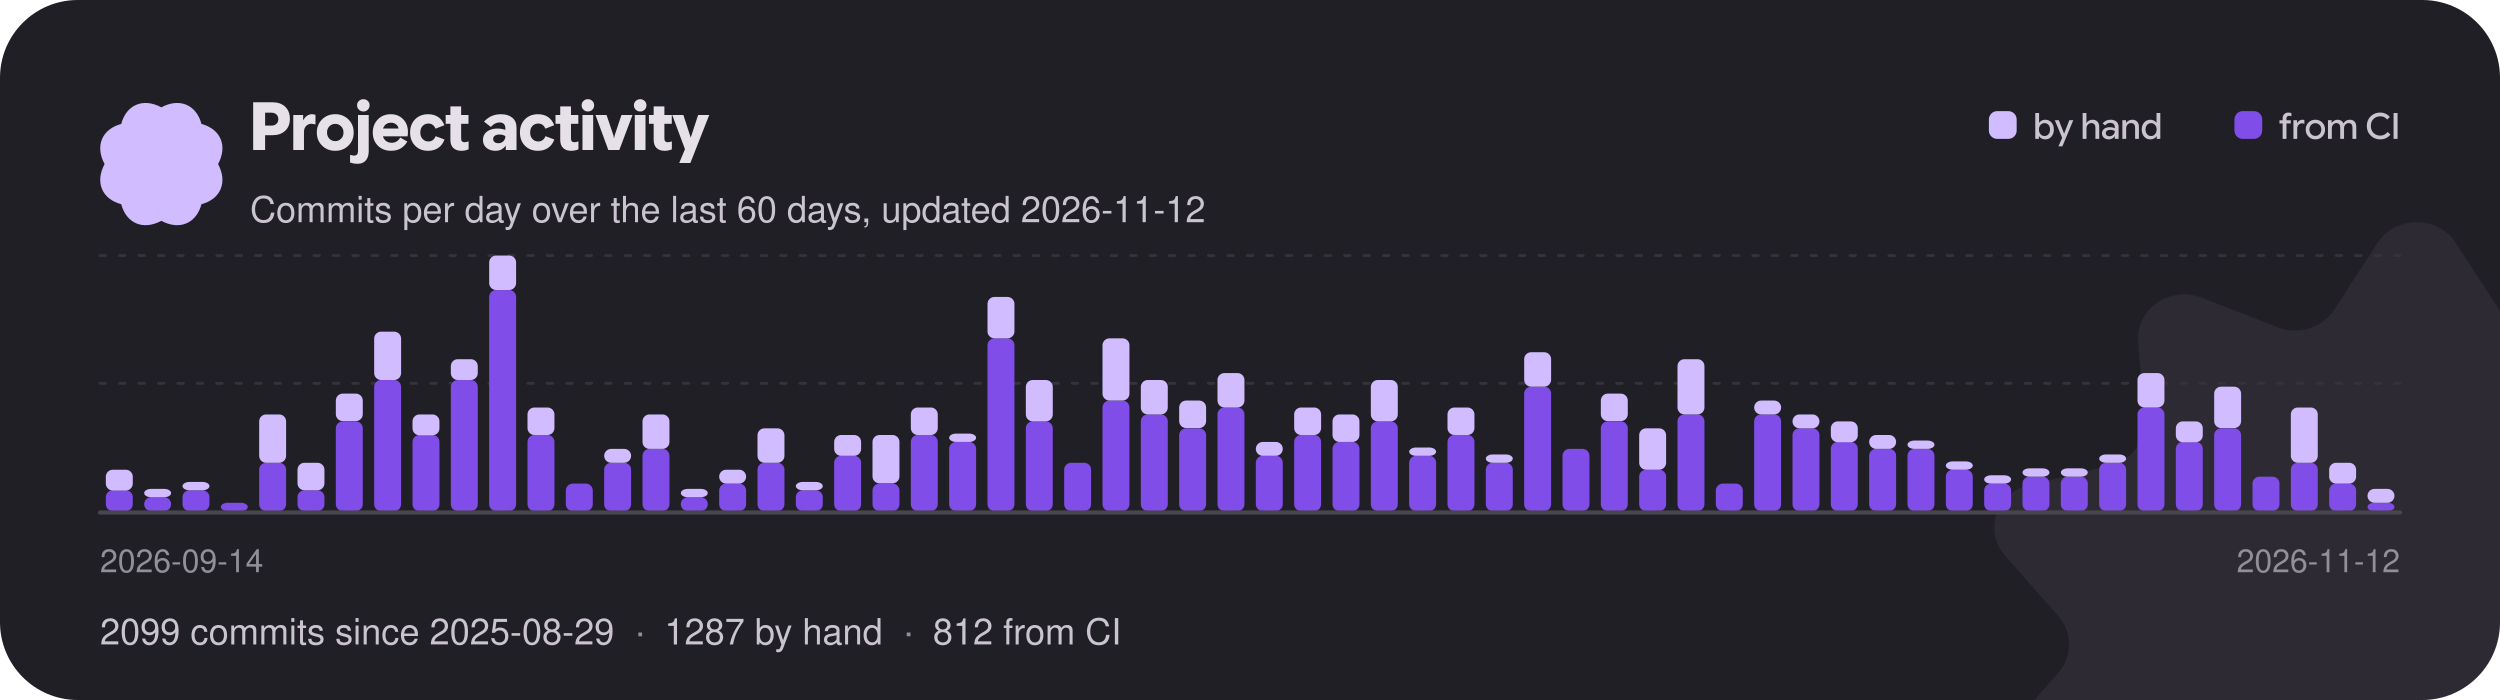
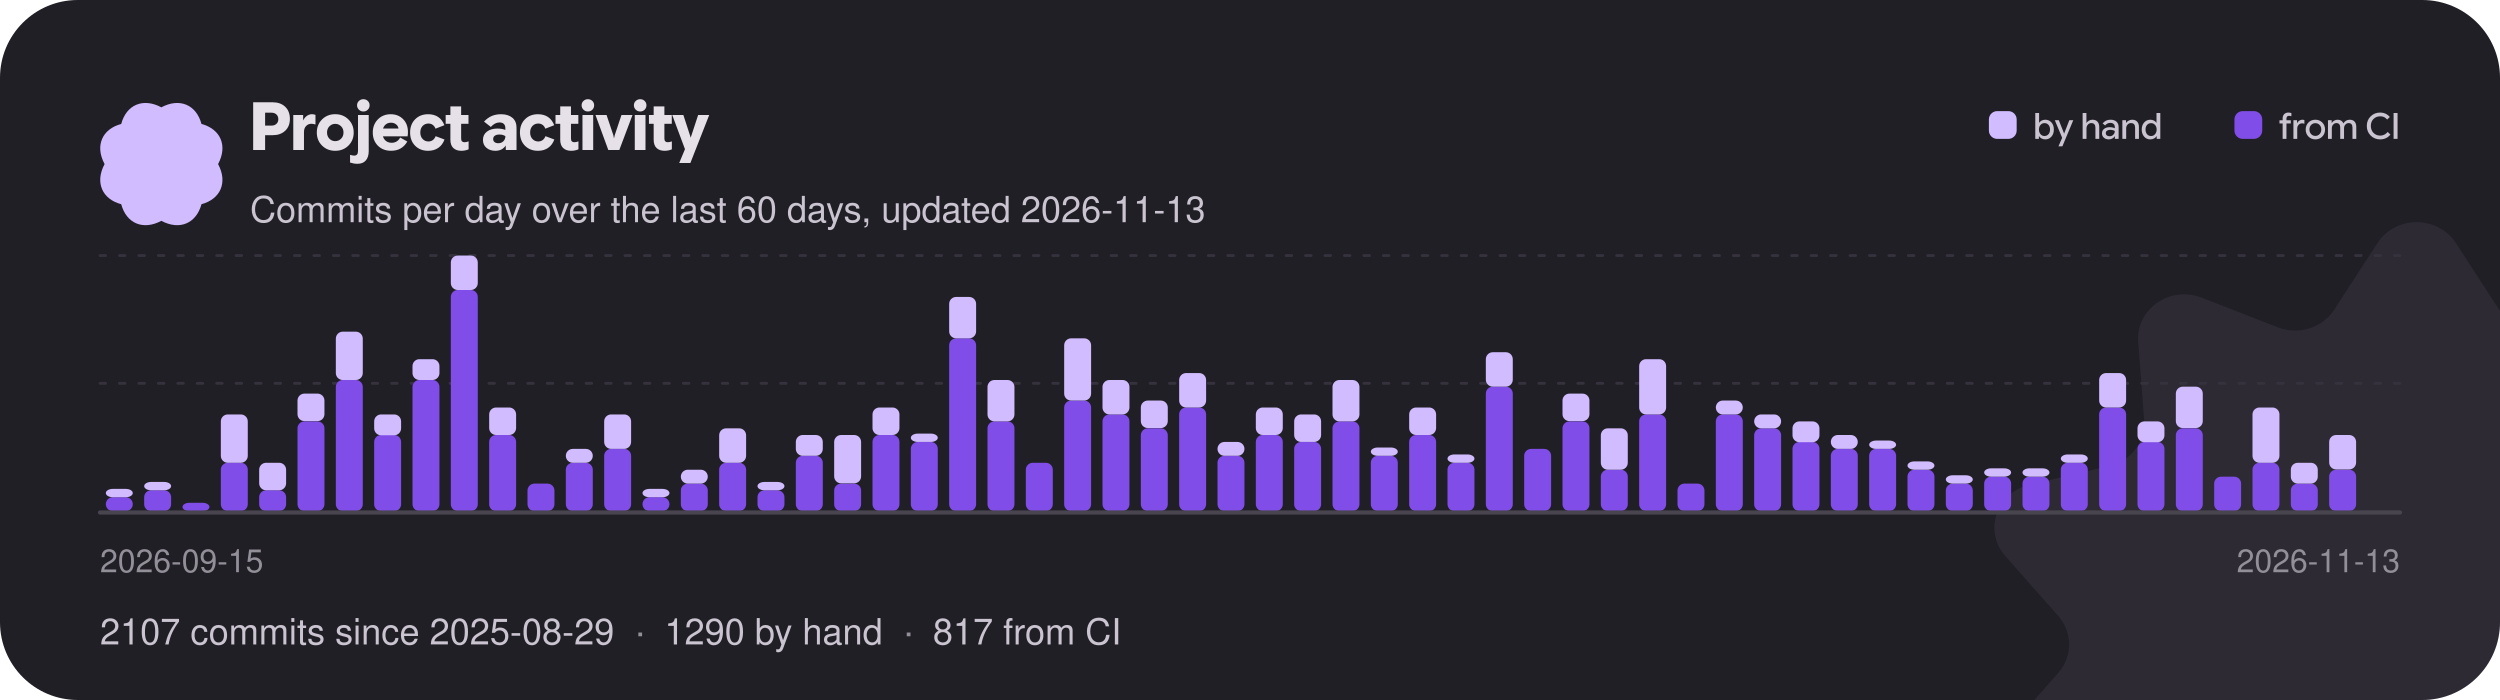
<svg xmlns="http://www.w3.org/2000/svg" width="900" height="252" viewBox="0 0 900 252" role="img" aria-label="Project activity: commits per day over the last 60 days">
  <style>text{font-family:"Google Sans Flex","Google Sans",-apple-system,"Segoe UI",Helvetica,Arial,sans-serif;font-weight:500}</style>
  <defs>
    <clipPath id="card">
      <rect width="900" height="252" rx="28" />
    </clipPath>
  </defs>
  <g clip-path="url(#card)">
    <rect width="900" height="252" fill="#211f26" />
    <g transform="translate(870 232) scale(0.95)">
      <g>
        <animateTransform attributeName="transform" type="rotate" from="0" to="360" dur="60s" repeatCount="indefinite" />
        <path transform="translate(-160 -160)" d="M145.149 7.904C151.979 -2.635 168.019 -2.635 174.849 7.904L191.239 33.165C195.729 40.093 204.799 42.91 212.689 39.83L241.469 28.603C253.479 23.92 266.449 32.932 265.509 45.3L263.239 74.95C262.609 83.08 268.209 90.45 276.489 92.4L306.679 99.49C319.269 102.45 324.229 117.03 315.859 126.51L295.799 149.21C290.299 155.44 290.299 164.56 295.799 170.79L315.859 193.49C324.229 202.97 319.269 217.55 306.679 220.51L276.489 227.6C268.209 229.55 262.609 236.92 263.239 245.05L265.509 274.7C266.449 287.07 253.479 296.08 241.469 291.4L212.689 280.17C204.799 277.09 195.729 279.91 191.239 286.84L174.849 312.1C168.019 322.63 151.979 322.63 145.149 312.1L128.759 286.84C124.269 279.91 115.199 277.09 107.309 280.17L78.529 291.4C66.519 296.08 53.549 287.07 54.489 274.7L56.759 245.05C57.389 236.92 51.789 229.55 43.509 227.6L13.319 220.51C0.729 217.55 -4.231 202.97 4.139 193.49L24.199 170.79C29.699 164.56 29.699 155.44 24.199 149.21L4.139 126.51C-4.231 117.03 0.729 102.45 13.319 99.49L43.509 92.4C51.789 90.45 57.389 83.08 56.759 74.95L54.489 45.3C53.549 32.932 66.519 23.92 78.529 28.603L107.309 39.83C115.199 42.91 124.269 40.093 128.759 33.165L145.149 7.904Z" fill="#d0bcff" fill-opacity="0.07" />
      </g>
    </g>
    <g transform="translate(58 59) scale(0.1375)">
      <g>
        <animateTransform attributeName="transform" type="rotate" from="360" to="0" dur="18s" repeatCount="indefinite" />
        <path transform="translate(-189.4 -189.5)" d="M338.584 189.998C364.427 238.164 344.902 281.771 295.066 295.061C281.771 344.902 238.164 364.422 189.998 338.584C141.831 364.427 98.225 344.902 84.934 295.066C35.098 281.771 15.573 238.164 41.416 189.998C15.573 141.831 35.098 98.225 84.934 84.934C98.225 35.098 141.831 15.573 189.998 41.416C238.164 15.573 281.771 35.098 295.061 84.934C344.902 98.225 364.422 141.831 338.584 189.998Z" fill="#d0bcff" />
      </g>
    </g>
    <path aria-hidden="true" transform="translate(90 54)" fill="#e6e0e9" d="M1.14 0Q1.14 0 1.14 0Q1.14 0 1.14 0V-17.18Q1.14 -17.18 1.14 -17.18Q1.14 -17.18 1.14 -17.18H8.16Q10.97 -17.18 12.67 -15.57Q14.36 -13.96 14.36 -11.18Q14.36 -8.52 12.66 -6.92Q10.96 -5.33 8.16 -5.33H3.62V-8.78H7.75Q8.83 -8.78 9.52 -9.42Q10.2 -10.06 10.2 -11.1Q10.2 -12.14 9.52 -12.79Q8.84 -13.43 7.76 -13.43H5.44V0Q5.44 0 5.44 0Q5.44 0 5.44 0ZM15.58 0Q15.58 0 15.58 0Q15.58 0 15.58 0V-12.6Q15.58 -12.6 15.58 -12.6Q15.58 -12.6 15.58 -12.6H19.13Q19.13 -12.6 19.13 -12.6Q19.13 -12.6 19.13 -12.6V-10.31L18.83 -10.66H19.15Q19.7 -11.78 20.56 -12.34Q21.41 -12.89 22.3 -12.89Q22.58 -12.89 22.87 -12.83Q23.16 -12.78 23.57 -12.66Q23.57 -12.66 23.57 -12.66Q23.57 -12.66 23.57 -12.66V-9.18Q23.57 -9.18 23.57 -9.18Q23.57 -9.18 23.57 -9.18Q23.11 -9.32 22.75 -9.38Q22.39 -9.44 22.08 -9.44Q20.99 -9.44 20.21 -8.65Q19.43 -7.86 19.43 -6.46V0Q19.43 0 19.43 0Q19.43 0 19.43 0ZM30.68 0.29Q27.83 0.29 25.94 -1.59Q24.05 -3.47 24.05 -6.3Q24.05 -9.13 25.94 -11.01Q27.83 -12.89 30.68 -12.89Q33.54 -12.89 35.44 -11Q37.33 -9.12 37.33 -6.3Q37.33 -3.47 35.44 -1.59Q33.54 0.29 30.68 0.29ZM30.68 -3.19Q31.91 -3.19 32.78 -4.06Q33.66 -4.92 33.66 -6.3Q33.66 -7.68 32.78 -8.54Q31.91 -9.41 30.68 -9.41Q29.46 -9.41 28.6 -8.54Q27.73 -7.68 27.73 -6.3Q27.73 -4.92 28.59 -4.06Q29.45 -3.19 30.68 -3.19ZM38.71 4.97Q37.96 4.97 37.37 4.86Q36.78 4.75 36.02 4.52Q36.02 4.52 36.02 4.52Q36.02 4.52 36.02 4.52V1.74Q36.02 1.74 36.02 1.74Q36.02 1.74 36.02 1.74Q36.55 1.88 36.9 1.95Q37.25 2.02 37.54 2.02Q38.17 2.02 38.53 1.61Q38.88 1.21 38.88 0.4V-12.6Q38.88 -12.6 38.88 -12.6Q38.88 -12.6 38.88 -12.6H42.74Q42.74 -12.6 42.74 -12.6Q42.74 -12.6 42.74 -12.6V0.41Q42.74 2.52 41.71 3.74Q40.67 4.97 38.71 4.97ZM40.8 -13.86Q39.86 -13.86 39.2 -14.52Q38.54 -15.18 38.54 -16.09Q38.54 -17.04 39.21 -17.66Q39.88 -18.29 40.8 -18.29Q41.77 -18.29 42.41 -17.66Q43.06 -17.04 43.06 -16.09Q43.06 -15.17 42.41 -14.51Q41.77 -13.86 40.8 -13.86ZM50.78 0.28Q47.84 0.28 46.02 -1.57Q44.2 -3.41 44.2 -6.3Q44.2 -9.13 46.01 -11Q47.83 -12.88 50.68 -12.88Q53.35 -12.88 55.1 -11.12Q56.86 -9.36 56.86 -6.46Q56.86 -6.08 56.83 -5.7Q56.8 -5.32 56.74 -4.91Q56.74 -4.91 56.74 -4.91Q56.74 -4.91 56.74 -4.91H46.08V-7.73H53.46Q53.33 -8.65 52.57 -9.24Q51.82 -9.83 50.72 -9.83Q49.37 -9.83 48.52 -8.87Q47.68 -7.91 47.68 -6.25Q47.68 -4.56 48.59 -3.58Q49.51 -2.6 50.99 -2.6Q52.01 -2.6 52.78 -3.07Q53.54 -3.53 54.07 -4.49Q54.07 -4.49 54.07 -4.49Q54.07 -4.49 54.07 -4.49L56.63 -3.05Q56.63 -3.05 56.63 -3.05Q56.63 -3.05 56.63 -3.05Q55.73 -1.46 54.28 -0.59Q52.84 0.28 50.78 0.28ZM64.13 0.29Q61.25 0.29 59.44 -1.54Q57.64 -3.37 57.64 -6.31Q57.64 -9.24 59.45 -11.06Q61.26 -12.88 64.14 -12.88Q66.25 -12.88 67.73 -11.89Q69.2 -10.91 69.98 -8.93Q69.98 -8.93 69.98 -8.93Q69.98 -8.93 69.98 -8.93L66.79 -7.68Q66.79 -7.68 66.79 -7.68Q66.79 -7.68 66.79 -7.68Q66.42 -8.59 65.77 -9.06Q65.12 -9.53 64.24 -9.53Q62.98 -9.53 62.14 -8.65Q61.31 -7.76 61.31 -6.31Q61.31 -4.85 62.15 -3.96Q62.99 -3.07 64.24 -3.07Q65.14 -3.07 65.81 -3.57Q66.48 -4.07 66.83 -4.98Q66.83 -4.98 66.83 -4.98Q66.83 -4.98 66.83 -4.98L70.02 -3.78Q70.02 -3.78 70.02 -3.78Q70.02 -3.78 70.02 -3.78Q69.3 -1.8 67.78 -0.76Q66.25 0.29 64.13 0.29ZM76.08 0.29Q74.27 0.29 73.21 -0.7Q72.14 -1.69 72.14 -3.71V-15.7Q72.14 -15.7 72.14 -15.7Q72.14 -15.7 72.14 -15.7H76.01Q76.01 -15.7 76.01 -15.7Q76.01 -15.7 76.01 -15.7V-4.18Q76.01 -3.42 76.32 -3.11Q76.63 -2.8 77.2 -2.8Q77.54 -2.8 77.9 -2.87Q78.25 -2.95 78.7 -3.11Q78.7 -3.11 78.7 -3.11Q78.7 -3.11 78.7 -3.11V-0.24Q78.7 -0.24 78.7 -0.24Q78.7 -0.24 78.7 -0.24Q78.04 0.04 77.4 0.16Q76.76 0.29 76.08 0.29ZM70.44 -9.43Q70.44 -9.43 70.44 -9.43Q70.44 -9.43 70.44 -9.43V-12.6Q70.44 -12.6 70.44 -12.6Q70.44 -12.6 70.44 -12.6H78.66Q78.66 -12.6 78.66 -12.6Q78.66 -12.6 78.66 -12.6V-9.43Q78.66 -9.43 78.66 -9.43Q78.66 -9.43 78.66 -9.43ZM88.34 0.29Q86.39 0.29 85.12 -0.78Q83.86 -1.85 83.86 -3.62Q83.86 -5.53 85.3 -6.62Q86.74 -7.72 89.05 -7.72Q89.87 -7.72 90.56 -7.6Q91.26 -7.48 91.93 -7.24V-7.86Q91.93 -8.84 91.39 -9.38Q90.84 -9.92 89.87 -9.92Q88.99 -9.92 88.21 -9.52Q87.43 -9.11 86.7 -8.3Q86.7 -8.3 86.7 -8.3Q86.7 -8.3 86.7 -8.3L84.25 -10.22Q84.25 -10.22 84.25 -10.22Q84.25 -10.22 84.25 -10.22Q85.58 -11.64 87.06 -12.26Q88.54 -12.88 90.37 -12.88Q92.93 -12.88 94.44 -11.62Q95.95 -10.37 95.95 -8.02V0Q95.95 0 95.95 0Q95.95 0 95.95 0H92.08Q92.08 0 92.08 0Q92.08 0 92.08 0V-2.41L92.68 -1.62H92.08Q91.46 -0.7 90.53 -0.2Q89.59 0.29 88.34 0.29ZM89.39 -2.44Q90.52 -2.44 91.22 -3.16Q91.93 -3.88 91.93 -4.91V-4.99Q91.48 -5.29 90.94 -5.43Q90.4 -5.57 89.78 -5.57Q88.75 -5.57 88.15 -5.15Q87.54 -4.73 87.54 -3.97Q87.54 -3.25 88.04 -2.84Q88.54 -2.44 89.39 -2.44ZM103.67 0.29Q100.79 0.29 98.98 -1.54Q97.18 -3.37 97.18 -6.31Q97.18 -9.24 98.99 -11.06Q100.8 -12.88 103.68 -12.88Q105.79 -12.88 107.27 -11.89Q108.74 -10.91 109.52 -8.93Q109.52 -8.93 109.52 -8.93Q109.52 -8.93 109.52 -8.93L106.33 -7.68Q106.33 -7.68 106.33 -7.68Q106.33 -7.68 106.33 -7.68Q105.96 -8.59 105.31 -9.06Q104.66 -9.53 103.78 -9.53Q102.52 -9.53 101.68 -8.65Q100.85 -7.76 100.85 -6.31Q100.85 -4.85 101.69 -3.96Q102.53 -3.07 103.78 -3.07Q104.68 -3.07 105.35 -3.57Q106.02 -4.07 106.37 -4.98Q106.37 -4.98 106.37 -4.98Q106.37 -4.98 106.37 -4.98L109.56 -3.78Q109.56 -3.78 109.56 -3.78Q109.56 -3.78 109.56 -3.78Q108.84 -1.8 107.32 -0.76Q105.79 0.29 103.67 0.29ZM115.62 0.29Q113.81 0.29 112.75 -0.7Q111.68 -1.69 111.68 -3.71V-15.7Q111.68 -15.7 111.68 -15.7Q111.68 -15.7 111.68 -15.7H115.55Q115.55 -15.7 115.55 -15.7Q115.55 -15.7 115.55 -15.7V-4.18Q115.55 -3.42 115.86 -3.11Q116.17 -2.8 116.74 -2.8Q117.08 -2.8 117.44 -2.87Q117.79 -2.95 118.24 -3.11Q118.24 -3.11 118.24 -3.11Q118.24 -3.11 118.24 -3.11V-0.24Q118.24 -0.24 118.24 -0.24Q118.24 -0.24 118.24 -0.24Q117.58 0.04 116.94 0.16Q116.3 0.29 115.62 0.29ZM109.98 -9.43Q109.98 -9.43 109.98 -9.43Q109.98 -9.43 109.98 -9.43V-12.6Q109.98 -12.6 109.98 -12.6Q109.98 -12.6 109.98 -12.6H118.2Q118.2 -12.6 118.2 -12.6Q118.2 -12.6 118.2 -12.6V-9.43Q118.2 -9.43 118.2 -9.43Q118.2 -9.43 118.2 -9.43ZM119.69 0Q119.69 0 119.69 0Q119.69 0 119.69 0V-12.6Q119.69 -12.6 119.69 -12.6Q119.69 -12.6 119.69 -12.6H123.55Q123.55 -12.6 123.55 -12.6Q123.55 -12.6 123.55 -12.6V0Q123.55 0 123.55 0Q123.55 0 123.55 0ZM121.63 -13.86Q120.7 -13.86 120.04 -14.52Q119.38 -15.18 119.38 -16.09Q119.38 -17.04 120.04 -17.66Q120.71 -18.29 121.63 -18.29Q122.6 -18.29 123.25 -17.66Q123.89 -17.04 123.89 -16.09Q123.89 -15.17 123.25 -14.51Q122.6 -13.86 121.63 -13.86ZM128.99 0Q128.99 0 128.99 0Q128.99 0 128.99 0L124.37 -12.6Q124.37 -12.6 124.37 -12.6Q124.37 -12.6 124.37 -12.6H128.36Q128.36 -12.6 128.36 -12.6Q128.36 -12.6 128.36 -12.6L130.79 -5.39L131.03 -4.21H131.05L131.32 -5.39L133.73 -12.6Q133.73 -12.6 133.73 -12.6Q133.73 -12.6 133.73 -12.6H137.7Q137.7 -12.6 137.7 -12.6Q137.7 -12.6 137.7 -12.6L132.95 0Q132.95 0 132.95 0Q132.95 0 132.95 0ZM138.52 0Q138.52 0 138.52 0Q138.52 0 138.52 0V-12.6Q138.52 -12.6 138.52 -12.6Q138.52 -12.6 138.52 -12.6H142.38Q142.38 -12.6 142.38 -12.6Q142.38 -12.6 142.38 -12.6V0Q142.38 0 142.38 0Q142.38 0 142.38 0ZM140.46 -13.86Q139.52 -13.86 138.86 -14.52Q138.2 -15.18 138.2 -16.09Q138.2 -17.04 138.87 -17.66Q139.54 -18.29 140.46 -18.29Q141.43 -18.29 142.07 -17.66Q142.72 -17.04 142.72 -16.09Q142.72 -15.17 142.07 -14.51Q141.43 -13.86 140.46 -13.86ZM149.26 0.29Q147.44 0.29 146.38 -0.7Q145.32 -1.69 145.32 -3.71V-15.7Q145.32 -15.7 145.32 -15.7Q145.32 -15.7 145.32 -15.7H149.18Q149.18 -15.7 149.18 -15.7Q149.18 -15.7 149.18 -15.7V-4.18Q149.18 -3.42 149.5 -3.11Q149.81 -2.8 150.37 -2.8Q150.72 -2.8 151.07 -2.87Q151.43 -2.95 151.87 -3.11Q151.87 -3.11 151.87 -3.11Q151.87 -3.11 151.87 -3.11V-0.24Q151.87 -0.24 151.87 -0.24Q151.87 -0.24 151.87 -0.24Q151.21 0.04 150.58 0.16Q149.94 0.29 149.26 0.29ZM143.62 -9.43Q143.62 -9.43 143.62 -9.43Q143.62 -9.43 143.62 -9.43V-12.6Q143.62 -12.6 143.62 -12.6Q143.62 -12.6 143.62 -12.6H151.84Q151.84 -12.6 151.84 -12.6Q151.84 -12.6 151.84 -12.6V-9.43Q151.84 -9.43 151.84 -9.43Q151.84 -9.43 151.84 -9.43ZM154.51 4.69Q154.51 4.69 154.49 4.73Q154.48 4.78 154.51 4.69L156.92 -1.09L156.86 0.42L152 -12.6Q152 -12.6 152 -12.6Q152 -12.6 152 -12.6H156.01Q156.01 -12.6 156.01 -12.6Q156.01 -12.6 156.01 -12.6L158.5 -4.96L158.64 -4.43H158.65L158.81 -4.94L161.33 -12.6Q161.33 -12.6 161.33 -12.6Q161.33 -12.6 161.33 -12.6H165.32Q165.32 -12.6 165.32 -12.6Q165.32 -12.6 165.32 -12.6L158.53 4.69Q158.52 4.73 158.53 4.71Q158.53 4.69 158.53 4.69Z" />
-     <text x="90" y="80" font-size="13" fill="#cac4d0">Commits per day over the last 60 days, updated 2026-11-12</text>
+     <text x="90" y="80" font-size="13" fill="#cac4d0">Commits per day over the last 60 days, updated 2026-11-13</text>
    <rect x="716.0" y="40" width="10" height="10" rx="3" fill="#d0bcff" />
    <path aria-hidden="true" transform="translate(732.0 50)" fill="#cac4d0" d="M4.29 0.18Q3.53 0.18 2.92 -0.16Q2.31 -0.5 2 -1.06H1.67L2 -1.37V0Q2 0 2 0Q2 0 2 0H0.7Q0.7 0 0.7 0Q0.7 0 0.7 0V-9.31Q0.7 -9.31 0.7 -9.31Q0.7 -9.31 0.7 -9.31H2.07Q2.07 -9.31 2.07 -9.31Q2.07 -9.31 2.07 -9.31V-5.65L2.05 -5.73Q2.36 -6.26 2.96 -6.58Q3.57 -6.9 4.3 -6.9Q5.63 -6.9 6.51 -5.94Q7.39 -4.97 7.39 -3.37Q7.39 -1.79 6.51 -0.81Q5.64 0.18 4.29 0.18ZM4.02 -1.04Q4.88 -1.04 5.44 -1.67Q6.01 -2.29 6.01 -3.37Q6.01 -4.44 5.45 -5.06Q4.88 -5.68 4.02 -5.68Q3.17 -5.68 2.6 -5.04Q2.02 -4.41 2.02 -3.37Q2.02 -2.37 2.59 -1.7Q3.15 -1.04 4.02 -1.04ZM9.04 2.67Q9.04 2.67 9.03 2.67Q9.03 2.68 9.04 2.67L10.53 -0.71L10.56 0.04L7.73 -6.73Q7.73 -6.73 7.73 -6.73Q7.73 -6.73 7.73 -6.73H9.17Q9.17 -6.73 9.17 -6.73Q9.17 -6.73 9.17 -6.73L10.94 -2.26L11.06 -1.87H11.09L11.22 -2.26L12.96 -6.73Q12.95 -6.73 12.96 -6.73Q12.96 -6.73 12.96 -6.73H14.38Q14.38 -6.73 14.38 -6.73Q14.38 -6.73 14.38 -6.73L10.46 2.67Q10.46 2.67 10.46 2.67Q10.46 2.67 10.46 2.67ZM17.75 0Q17.75 0 17.75 0Q17.75 0 17.75 0V-9.31Q17.75 -9.31 17.75 -9.31Q17.75 -9.31 17.75 -9.31H19.11Q19.11 -9.31 19.11 -9.31Q19.11 -9.31 19.11 -9.31V-5.73H19.13Q19.43 -6.25 20.02 -6.57Q20.6 -6.9 21.29 -6.9Q22.44 -6.9 23.08 -6.21Q23.72 -5.51 23.72 -4.34V0Q23.72 0 23.72 0Q23.72 0 23.72 0H22.35Q22.35 0 22.35 0Q22.35 0 22.35 0V-4.06Q22.35 -4.82 21.97 -5.26Q21.6 -5.69 20.86 -5.69Q20.15 -5.69 19.64 -5.14Q19.13 -4.58 19.13 -3.78V0Q19.13 0 19.13 0Q19.13 0 19.13 0ZM27.16 0.18Q26.08 0.18 25.4 -0.42Q24.71 -1.02 24.71 -1.99Q24.71 -3.02 25.48 -3.61Q26.25 -4.21 27.49 -4.21Q28.03 -4.21 28.51 -4.11Q28.98 -4 29.33 -3.84V-4.28Q29.33 -4.97 28.88 -5.37Q28.44 -5.77 27.7 -5.77Q27.12 -5.77 26.69 -5.54Q26.25 -5.32 25.84 -4.84Q25.84 -4.84 25.84 -4.84Q25.84 -4.84 25.84 -4.84L24.94 -5.58Q24.94 -5.58 24.94 -5.58Q24.94 -5.58 24.94 -5.58Q25.58 -6.3 26.25 -6.6Q26.92 -6.9 27.83 -6.9Q29.14 -6.9 29.92 -6.21Q30.7 -5.51 30.7 -4.32V0Q30.7 0 30.7 0Q30.7 0 30.7 0H29.35Q29.35 0 29.35 0Q29.35 0 29.35 0V-1.46L29.69 -0.99H29.33Q29.02 -0.45 28.45 -0.14Q27.88 0.18 27.16 0.18ZM27.45 -0.95Q28.24 -0.95 28.78 -1.49Q29.33 -2.03 29.33 -2.81V-2.83Q29.04 -3.02 28.61 -3.14Q28.18 -3.26 27.72 -3.26Q26.96 -3.26 26.52 -2.95Q26.08 -2.65 26.08 -2.07Q26.08 -1.55 26.45 -1.25Q26.83 -0.95 27.45 -0.95ZM32.05 0V-6.73Q32.05 -6.73 32.05 -6.73Q32.05 -6.73 32.05 -6.73H33.37Q33.37 -6.73 33.37 -6.73Q33.37 -6.73 33.37 -6.73V-5.53L33.2 -5.73H33.39Q33.7 -6.25 34.3 -6.57Q34.91 -6.9 35.58 -6.9Q36.73 -6.9 37.37 -6.21Q38.01 -5.52 38.01 -4.34V0Q38.01 0 38.01 0Q38.01 0 38.01 0H36.64Q36.64 0 36.64 0Q36.64 0 36.64 0V-4.06Q36.64 -4.83 36.27 -5.26Q35.9 -5.69 35.13 -5.69Q34.42 -5.69 33.92 -5.15Q33.42 -4.61 33.42 -3.8V0Q33.42 0 33.42 0Q33.42 0 33.42 0H32.05Q32.05 0 32.05 0Q32.05 0 32.05 0ZM42.11 0.18Q40.77 0.18 39.9 -0.8Q39.02 -1.77 39.02 -3.36Q39.02 -4.95 39.91 -5.92Q40.79 -6.9 42.13 -6.9Q42.86 -6.9 43.47 -6.57Q44.07 -6.25 44.36 -5.72L44.34 -5.65V-9.31Q44.34 -9.31 44.34 -9.31Q44.34 -9.31 44.34 -9.31H45.71Q45.71 -9.31 45.71 -9.31Q45.71 -9.31 45.71 -9.31V0Q45.71 0 45.71 0Q45.71 0 45.71 0H44.41Q44.41 0 44.41 0Q44.41 0 44.41 0V-1.29L44.64 -1.05H44.41Q44.1 -0.49 43.49 -0.16Q42.88 0.18 42.11 0.18ZM42.39 -1.03Q43.26 -1.03 43.82 -1.7Q44.39 -2.36 44.39 -3.37Q44.39 -4.39 43.81 -5.03Q43.24 -5.67 42.39 -5.67Q41.53 -5.67 40.96 -5.05Q40.39 -4.43 40.39 -3.36Q40.39 -2.29 40.96 -1.66Q41.53 -1.03 42.39 -1.03Z" />
    <rect x="804.4" y="40" width="10" height="10" rx="3" fill="#814de8" />
    <path aria-hidden="true" transform="translate(820.4 50)" fill="#cac4d0" d="M0.21 -5.55Q0.21 -5.55 0.21 -5.55Q0.21 -5.55 0.21 -5.55V-6.71Q0.21 -6.71 0.21 -6.71Q0.21 -6.71 0.21 -6.71H4.29Q4.29 -6.71 4.29 -6.71Q4.29 -6.71 4.29 -6.71V-5.55Q4.29 -5.55 4.29 -5.55Q4.29 -5.55 4.29 -5.55ZM1.35 0Q1.35 0 1.35 0Q1.35 0 1.35 0V-7.38Q1.35 -8.33 1.91 -8.91Q2.47 -9.48 3.41 -9.48Q3.67 -9.48 3.92 -9.44Q4.17 -9.41 4.5 -9.3Q4.5 -9.3 4.5 -9.3Q4.5 -9.3 4.5 -9.3V-8.15Q4.5 -8.15 4.5 -8.15Q4.5 -8.15 4.5 -8.15Q4.21 -8.24 4.01 -8.27Q3.82 -8.3 3.63 -8.3Q3.22 -8.3 2.97 -8.05Q2.72 -7.81 2.72 -7.31V-6.38V-6.14V0Q2.72 0 2.72 0Q2.72 0 2.72 0ZM5.23 0Q5.23 0 5.23 0Q5.23 0 5.23 0V-6.73Q5.23 -6.73 5.23 -6.73Q5.23 -6.73 5.23 -6.73H6.53Q6.53 -6.73 6.53 -6.73Q6.53 -6.73 6.53 -6.73V-5.53L6.4 -5.67H6.56Q6.82 -6.24 7.35 -6.57Q7.87 -6.9 8.43 -6.9Q8.57 -6.9 8.74 -6.88Q8.9 -6.86 9.18 -6.79Q9.18 -6.79 9.18 -6.79Q9.18 -6.79 9.18 -6.79V-5.45Q9.18 -5.45 9.18 -5.45Q9.18 -5.45 9.18 -5.45Q8.85 -5.55 8.65 -5.58Q8.46 -5.6 8.33 -5.6Q7.62 -5.6 7.11 -5.07Q6.6 -4.53 6.6 -3.67V0Q6.6 0 6.6 0Q6.6 0 6.6 0ZM13.13 0.18Q11.63 0.18 10.64 -0.84Q9.65 -1.85 9.65 -3.37Q9.65 -4.89 10.64 -5.9Q11.63 -6.9 13.13 -6.9Q14.62 -6.9 15.62 -5.9Q16.62 -4.89 16.62 -3.37Q16.62 -1.85 15.63 -0.84Q14.63 0.18 13.13 0.18ZM13.13 -1.07Q14.02 -1.07 14.64 -1.71Q15.27 -2.35 15.27 -3.37Q15.27 -4.39 14.64 -5.03Q14.01 -5.66 13.13 -5.66Q12.24 -5.66 11.62 -5.03Q11 -4.39 11 -3.37Q11 -2.35 11.62 -1.71Q12.23 -1.07 13.13 -1.07ZM17.67 0Q17.67 0 17.67 0Q17.67 0 17.67 0V-6.73Q17.67 -6.73 17.67 -6.73Q17.67 -6.73 17.67 -6.73H19Q19 -6.73 19 -6.73Q19 -6.73 19 -6.73V-5.58L18.87 -5.73H19.03Q19.32 -6.25 19.9 -6.57Q20.47 -6.9 21.16 -6.9Q21.89 -6.9 22.45 -6.54Q23.01 -6.17 23.22 -5.58Q23.61 -6.23 24.2 -6.57Q24.8 -6.9 25.52 -6.9Q26.64 -6.9 27.25 -6.22Q27.86 -5.53 27.86 -4.35V0Q27.86 0 27.86 0Q27.86 0 27.86 0H26.49Q26.49 0 26.49 0Q26.49 0 26.49 0V-4.06Q26.49 -4.85 26.15 -5.27Q25.8 -5.69 25.12 -5.69Q24.43 -5.69 23.94 -5.15Q23.45 -4.61 23.45 -3.79V0Q23.45 0 23.45 0Q23.45 0 23.45 0H22.08Q22.08 0 22.08 0Q22.08 0 22.08 0V-4.04Q22.08 -4.84 21.73 -5.26Q21.38 -5.69 20.7 -5.69Q20.02 -5.69 19.54 -5.14Q19.05 -4.6 19.05 -3.78V0Q19.05 0 19.05 0Q19.05 0 19.05 0ZM36.47 0.18Q34.41 0.18 33.03 -1.21Q31.65 -2.59 31.65 -4.67Q31.65 -6.76 33.04 -8.12Q34.42 -9.48 36.46 -9.48Q37.13 -9.48 37.75 -9.31Q38.37 -9.14 38.87 -8.82Q39.38 -8.51 39.94 -7.9Q39.94 -7.9 39.94 -7.9Q39.94 -7.9 39.94 -7.9L38.98 -6.96Q38.98 -6.96 38.98 -6.96Q38.98 -6.96 38.98 -6.96Q38.49 -7.47 38.15 -7.69Q37.82 -7.9 37.4 -8.01Q36.99 -8.13 36.48 -8.13Q35.05 -8.13 34.07 -7.18Q33.1 -6.23 33.1 -4.68Q33.1 -3.14 34.06 -2.16Q35.03 -1.18 36.48 -1.18Q37 -1.18 37.46 -1.33Q37.93 -1.47 38.32 -1.73Q38.72 -2 39.16 -2.5Q39.16 -2.5 39.16 -2.5Q39.16 -2.5 39.16 -2.5L40.16 -1.54Q40.16 -1.54 40.16 -1.54Q40.16 -1.54 40.16 -1.54Q39.53 -0.83 38.99 -0.5Q38.45 -0.17 37.82 0Q37.19 0.18 36.47 0.18ZM41.29 0Q41.29 0 41.29 0Q41.29 0 41.29 0V-9.31Q41.29 -9.31 41.29 -9.31Q41.29 -9.31 41.29 -9.31H42.72Q42.72 -9.31 42.72 -9.31Q42.72 -9.31 42.72 -9.31V0Q42.72 0 42.72 0Q42.72 0 42.72 0Z" />
    <line x1="36" y1="138.0" x2="864" y2="138.0" stroke="#36323d" stroke-dasharray="2 5" stroke-linecap="round" />
    <line x1="36" y1="92.0" x2="864" y2="92.0" stroke="#36323d" stroke-dasharray="2 5" stroke-linecap="round" />
-     <rect x="38.1" y="176.5" width="9.7" height="7.5" rx="2.5" fill="#814de8" />
-     <rect x="38.1" y="169.1" width="9.7" height="7.5" rx="2.5" fill="#d0bcff" />
-     <rect x="51.9" y="179.0" width="9.7" height="5.0" rx="2.5" fill="#814de8" />
-     <rect x="51.9" y="176.0" width="9.7" height="3.0" rx="2.5" fill="#d0bcff" />
-     <rect x="65.7" y="176.5" width="9.7" height="7.5" rx="2.5" fill="#814de8" />
-     <rect x="65.7" y="173.5" width="9.7" height="3.0" rx="2.5" fill="#d0bcff" />
-     <rect x="79.5" y="181.0" width="9.7" height="3.0" rx="2.5" fill="#814de8" />
-     <rect x="93.3" y="166.6" width="9.7" height="17.4" rx="2.5" fill="#814de8" />
-     <rect x="93.3" y="149.2" width="9.7" height="17.4" rx="2.5" fill="#d0bcff" />
-     <rect x="107.1" y="176.5" width="9.7" height="7.5" rx="2.5" fill="#814de8" />
-     <rect x="107.1" y="166.6" width="9.7" height="9.9" rx="2.5" fill="#d0bcff" />
-     <rect x="120.9" y="151.7" width="9.7" height="32.3" rx="2.5" fill="#814de8" />
-     <rect x="120.9" y="141.7" width="9.7" height="9.9" rx="2.5" fill="#d0bcff" />
-     <rect x="134.7" y="136.8" width="9.7" height="47.2" rx="2.5" fill="#814de8" />
-     <rect x="134.7" y="119.4" width="9.7" height="17.4" rx="2.5" fill="#d0bcff" />
-     <rect x="148.5" y="156.6" width="9.7" height="27.4" rx="2.5" fill="#814de8" />
-     <rect x="148.5" y="149.2" width="9.7" height="7.5" rx="2.5" fill="#d0bcff" />
-     <rect x="162.3" y="136.8" width="9.7" height="47.2" rx="2.5" fill="#814de8" />
-     <rect x="162.3" y="129.3" width="9.7" height="7.5" rx="2.5" fill="#d0bcff" />
-     <rect x="176.1" y="104.4" width="9.7" height="79.6" rx="2.5" fill="#814de8" />
-     <rect x="176.1" y="92.0" width="9.7" height="12.4" rx="2.5" fill="#d0bcff" />
-     <rect x="189.9" y="156.6" width="9.7" height="27.4" rx="2.5" fill="#814de8" />
-     <rect x="189.9" y="146.7" width="9.7" height="9.9" rx="2.5" fill="#d0bcff" />
-     <rect x="203.7" y="174.1" width="9.7" height="9.9" rx="2.5" fill="#814de8" />
-     <rect x="217.5" y="166.6" width="9.7" height="17.4" rx="2.5" fill="#814de8" />
-     <rect x="217.5" y="161.6" width="9.7" height="5.0" rx="2.5" fill="#d0bcff" />
-     <rect x="231.3" y="161.6" width="9.7" height="22.4" rx="2.5" fill="#814de8" />
-     <rect x="231.3" y="149.2" width="9.7" height="12.4" rx="2.5" fill="#d0bcff" />
-     <rect x="245.1" y="179.0" width="9.7" height="5.0" rx="2.5" fill="#814de8" />
-     <rect x="245.1" y="176.0" width="9.7" height="3.0" rx="2.5" fill="#d0bcff" />
-     <rect x="258.9" y="174.1" width="9.7" height="9.9" rx="2.5" fill="#814de8" />
-     <rect x="258.9" y="169.1" width="9.7" height="5.0" rx="2.5" fill="#d0bcff" />
-     <rect x="272.7" y="166.6" width="9.7" height="17.4" rx="2.5" fill="#814de8" />
-     <rect x="272.7" y="154.2" width="9.7" height="12.4" rx="2.5" fill="#d0bcff" />
-     <rect x="286.5" y="176.5" width="9.7" height="7.5" rx="2.5" fill="#814de8" />
-     <rect x="286.5" y="173.5" width="9.7" height="3.0" rx="2.5" fill="#d0bcff" />
-     <rect x="300.3" y="164.1" width="9.7" height="19.9" rx="2.5" fill="#814de8" />
-     <rect x="300.3" y="156.6" width="9.7" height="7.5" rx="2.5" fill="#d0bcff" />
-     <rect x="314.1" y="174.1" width="9.7" height="9.9" rx="2.5" fill="#814de8" />
-     <rect x="314.1" y="156.6" width="9.7" height="17.4" rx="2.5" fill="#d0bcff" />
-     <rect x="327.9" y="156.6" width="9.7" height="27.4" rx="2.5" fill="#814de8" />
-     <rect x="327.9" y="146.7" width="9.7" height="9.9" rx="2.5" fill="#d0bcff" />
-     <rect x="341.7" y="159.1" width="9.7" height="24.9" rx="2.5" fill="#814de8" />
-     <rect x="341.7" y="156.1" width="9.7" height="3.0" rx="2.5" fill="#d0bcff" />
-     <rect x="355.5" y="121.8" width="9.7" height="62.2" rx="2.5" fill="#814de8" />
-     <rect x="355.5" y="106.9" width="9.7" height="14.9" rx="2.5" fill="#d0bcff" />
-     <rect x="369.3" y="151.7" width="9.7" height="32.3" rx="2.5" fill="#814de8" />
-     <rect x="369.3" y="136.8" width="9.7" height="14.9" rx="2.5" fill="#d0bcff" />
-     <rect x="383.1" y="166.6" width="9.7" height="17.4" rx="2.5" fill="#814de8" />
-     <rect x="396.9" y="144.2" width="9.7" height="39.8" rx="2.5" fill="#814de8" />
-     <rect x="396.9" y="121.8" width="9.7" height="22.4" rx="2.5" fill="#d0bcff" />
-     <rect x="410.7" y="149.2" width="9.7" height="34.8" rx="2.5" fill="#814de8" />
-     <rect x="410.7" y="136.8" width="9.7" height="12.4" rx="2.5" fill="#d0bcff" />
-     <rect x="424.5" y="154.2" width="9.7" height="29.8" rx="2.5" fill="#814de8" />
-     <rect x="424.5" y="144.2" width="9.7" height="9.9" rx="2.5" fill="#d0bcff" />
-     <rect x="438.3" y="146.7" width="9.7" height="37.3" rx="2.5" fill="#814de8" />
-     <rect x="438.3" y="134.3" width="9.7" height="12.4" rx="2.5" fill="#d0bcff" />
-     <rect x="452.1" y="164.1" width="9.7" height="19.9" rx="2.5" fill="#814de8" />
-     <rect x="452.1" y="159.1" width="9.7" height="5.0" rx="2.5" fill="#d0bcff" />
-     <rect x="465.9" y="156.6" width="9.7" height="27.4" rx="2.5" fill="#814de8" />
-     <rect x="465.9" y="146.7" width="9.7" height="9.9" rx="2.5" fill="#d0bcff" />
-     <rect x="479.7" y="159.1" width="9.7" height="24.9" rx="2.5" fill="#814de8" />
-     <rect x="479.7" y="149.2" width="9.7" height="9.9" rx="2.5" fill="#d0bcff" />
-     <rect x="493.5" y="151.7" width="9.7" height="32.3" rx="2.5" fill="#814de8" />
-     <rect x="493.5" y="136.8" width="9.7" height="14.9" rx="2.5" fill="#d0bcff" />
-     <rect x="507.3" y="164.1" width="9.7" height="19.9" rx="2.5" fill="#814de8" />
-     <rect x="507.3" y="161.1" width="9.7" height="3.0" rx="2.5" fill="#d0bcff" />
-     <rect x="521.1" y="156.6" width="9.7" height="27.4" rx="2.5" fill="#814de8" />
-     <rect x="521.1" y="146.7" width="9.7" height="9.9" rx="2.5" fill="#d0bcff" />
-     <rect x="534.9" y="166.6" width="9.7" height="17.4" rx="2.5" fill="#814de8" />
-     <rect x="534.9" y="163.6" width="9.7" height="3.0" rx="2.5" fill="#d0bcff" />
-     <rect x="548.7" y="139.2" width="9.7" height="44.8" rx="2.5" fill="#814de8" />
-     <rect x="548.7" y="126.8" width="9.7" height="12.4" rx="2.5" fill="#d0bcff" />
-     <rect x="562.5" y="161.6" width="9.7" height="22.4" rx="2.5" fill="#814de8" />
-     <rect x="576.3" y="151.7" width="9.7" height="32.3" rx="2.5" fill="#814de8" />
-     <rect x="576.3" y="141.7" width="9.7" height="9.9" rx="2.5" fill="#d0bcff" />
-     <rect x="590.1" y="169.1" width="9.7" height="14.9" rx="2.5" fill="#814de8" />
-     <rect x="590.1" y="154.2" width="9.7" height="14.9" rx="2.5" fill="#d0bcff" />
-     <rect x="603.9" y="149.2" width="9.7" height="34.8" rx="2.5" fill="#814de8" />
-     <rect x="603.9" y="129.3" width="9.7" height="19.9" rx="2.5" fill="#d0bcff" />
-     <rect x="617.7" y="174.1" width="9.7" height="9.9" rx="2.5" fill="#814de8" />
-     <rect x="631.5" y="149.2" width="9.7" height="34.8" rx="2.5" fill="#814de8" />
-     <rect x="631.5" y="144.2" width="9.7" height="5.0" rx="2.5" fill="#d0bcff" />
-     <rect x="645.3" y="154.2" width="9.7" height="29.8" rx="2.5" fill="#814de8" />
-     <rect x="645.3" y="149.2" width="9.7" height="5.0" rx="2.5" fill="#d0bcff" />
-     <rect x="659.1" y="159.1" width="9.7" height="24.9" rx="2.5" fill="#814de8" />
-     <rect x="659.1" y="151.7" width="9.7" height="7.5" rx="2.5" fill="#d0bcff" />
+     <rect x="38.1" y="179.0" width="9.7" height="5.0" rx="2.5" fill="#814de8" />
+     <rect x="38.1" y="176.0" width="9.7" height="3.0" rx="2.5" fill="#d0bcff" />
+     <rect x="51.9" y="176.5" width="9.7" height="7.5" rx="2.5" fill="#814de8" />
+     <rect x="51.9" y="173.5" width="9.7" height="3.0" rx="2.5" fill="#d0bcff" />
+     <rect x="65.7" y="181.0" width="9.7" height="3.0" rx="2.5" fill="#814de8" />
+     <rect x="79.5" y="166.6" width="9.7" height="17.4" rx="2.5" fill="#814de8" />
+     <rect x="79.5" y="149.2" width="9.7" height="17.4" rx="2.5" fill="#d0bcff" />
+     <rect x="93.3" y="176.5" width="9.7" height="7.5" rx="2.5" fill="#814de8" />
+     <rect x="93.3" y="166.6" width="9.7" height="9.9" rx="2.5" fill="#d0bcff" />
+     <rect x="107.1" y="151.7" width="9.7" height="32.3" rx="2.5" fill="#814de8" />
+     <rect x="107.1" y="141.7" width="9.7" height="9.9" rx="2.5" fill="#d0bcff" />
+     <rect x="120.9" y="136.8" width="9.7" height="47.2" rx="2.5" fill="#814de8" />
+     <rect x="120.9" y="119.4" width="9.7" height="17.4" rx="2.5" fill="#d0bcff" />
+     <rect x="134.7" y="156.6" width="9.7" height="27.4" rx="2.5" fill="#814de8" />
+     <rect x="134.7" y="149.2" width="9.7" height="7.5" rx="2.5" fill="#d0bcff" />
+     <rect x="148.5" y="136.8" width="9.7" height="47.2" rx="2.5" fill="#814de8" />
+     <rect x="148.5" y="129.3" width="9.7" height="7.5" rx="2.5" fill="#d0bcff" />
+     <rect x="162.3" y="104.4" width="9.7" height="79.6" rx="2.5" fill="#814de8" />
+     <rect x="162.3" y="92.0" width="9.7" height="12.4" rx="2.5" fill="#d0bcff" />
+     <rect x="176.1" y="156.6" width="9.7" height="27.4" rx="2.5" fill="#814de8" />
+     <rect x="176.1" y="146.7" width="9.7" height="9.9" rx="2.5" fill="#d0bcff" />
+     <rect x="189.9" y="174.1" width="9.7" height="9.9" rx="2.5" fill="#814de8" />
+     <rect x="203.7" y="166.6" width="9.7" height="17.4" rx="2.5" fill="#814de8" />
+     <rect x="203.7" y="161.6" width="9.7" height="5.0" rx="2.5" fill="#d0bcff" />
+     <rect x="217.5" y="161.6" width="9.7" height="22.4" rx="2.5" fill="#814de8" />
+     <rect x="217.5" y="149.2" width="9.7" height="12.4" rx="2.5" fill="#d0bcff" />
+     <rect x="231.3" y="179.0" width="9.7" height="5.0" rx="2.5" fill="#814de8" />
+     <rect x="231.3" y="176.0" width="9.7" height="3.0" rx="2.5" fill="#d0bcff" />
+     <rect x="245.1" y="174.1" width="9.7" height="9.9" rx="2.5" fill="#814de8" />
+     <rect x="245.1" y="169.1" width="9.7" height="5.0" rx="2.5" fill="#d0bcff" />
+     <rect x="258.9" y="166.6" width="9.7" height="17.4" rx="2.5" fill="#814de8" />
+     <rect x="258.9" y="154.2" width="9.7" height="12.4" rx="2.5" fill="#d0bcff" />
+     <rect x="272.7" y="176.5" width="9.7" height="7.5" rx="2.5" fill="#814de8" />
+     <rect x="272.7" y="173.5" width="9.7" height="3.0" rx="2.5" fill="#d0bcff" />
+     <rect x="286.5" y="164.1" width="9.7" height="19.9" rx="2.5" fill="#814de8" />
+     <rect x="286.5" y="156.6" width="9.7" height="7.5" rx="2.5" fill="#d0bcff" />
+     <rect x="300.3" y="174.1" width="9.7" height="9.9" rx="2.5" fill="#814de8" />
+     <rect x="300.3" y="156.6" width="9.7" height="17.4" rx="2.5" fill="#d0bcff" />
+     <rect x="314.1" y="156.6" width="9.7" height="27.4" rx="2.5" fill="#814de8" />
+     <rect x="314.1" y="146.7" width="9.7" height="9.9" rx="2.5" fill="#d0bcff" />
+     <rect x="327.9" y="159.1" width="9.7" height="24.9" rx="2.5" fill="#814de8" />
+     <rect x="327.9" y="156.1" width="9.7" height="3.0" rx="2.5" fill="#d0bcff" />
+     <rect x="341.7" y="121.8" width="9.7" height="62.2" rx="2.5" fill="#814de8" />
+     <rect x="341.7" y="106.9" width="9.7" height="14.9" rx="2.5" fill="#d0bcff" />
+     <rect x="355.5" y="151.7" width="9.7" height="32.3" rx="2.5" fill="#814de8" />
+     <rect x="355.5" y="136.8" width="9.7" height="14.9" rx="2.5" fill="#d0bcff" />
+     <rect x="369.3" y="166.6" width="9.7" height="17.4" rx="2.5" fill="#814de8" />
+     <rect x="383.1" y="144.2" width="9.7" height="39.8" rx="2.5" fill="#814de8" />
+     <rect x="383.1" y="121.8" width="9.7" height="22.4" rx="2.5" fill="#d0bcff" />
+     <rect x="396.9" y="149.2" width="9.7" height="34.8" rx="2.5" fill="#814de8" />
+     <rect x="396.9" y="136.8" width="9.7" height="12.4" rx="2.5" fill="#d0bcff" />
+     <rect x="410.7" y="154.2" width="9.7" height="29.8" rx="2.5" fill="#814de8" />
+     <rect x="410.7" y="144.2" width="9.7" height="9.9" rx="2.5" fill="#d0bcff" />
+     <rect x="424.5" y="146.7" width="9.7" height="37.3" rx="2.5" fill="#814de8" />
+     <rect x="424.5" y="134.3" width="9.7" height="12.4" rx="2.5" fill="#d0bcff" />
+     <rect x="438.3" y="164.1" width="9.7" height="19.9" rx="2.5" fill="#814de8" />
+     <rect x="438.3" y="159.1" width="9.7" height="5.0" rx="2.5" fill="#d0bcff" />
+     <rect x="452.1" y="156.6" width="9.7" height="27.4" rx="2.5" fill="#814de8" />
+     <rect x="452.1" y="146.7" width="9.7" height="9.9" rx="2.5" fill="#d0bcff" />
+     <rect x="465.9" y="159.1" width="9.7" height="24.9" rx="2.5" fill="#814de8" />
+     <rect x="465.9" y="149.2" width="9.7" height="9.9" rx="2.5" fill="#d0bcff" />
+     <rect x="479.7" y="151.7" width="9.7" height="32.3" rx="2.5" fill="#814de8" />
+     <rect x="479.7" y="136.8" width="9.7" height="14.9" rx="2.5" fill="#d0bcff" />
+     <rect x="493.5" y="164.1" width="9.7" height="19.9" rx="2.5" fill="#814de8" />
+     <rect x="493.5" y="161.1" width="9.7" height="3.0" rx="2.5" fill="#d0bcff" />
+     <rect x="507.3" y="156.6" width="9.7" height="27.4" rx="2.5" fill="#814de8" />
+     <rect x="507.3" y="146.7" width="9.7" height="9.9" rx="2.5" fill="#d0bcff" />
+     <rect x="521.1" y="166.6" width="9.7" height="17.4" rx="2.5" fill="#814de8" />
+     <rect x="521.1" y="163.6" width="9.7" height="3.0" rx="2.5" fill="#d0bcff" />
+     <rect x="534.9" y="139.2" width="9.7" height="44.8" rx="2.5" fill="#814de8" />
+     <rect x="534.9" y="126.8" width="9.7" height="12.4" rx="2.5" fill="#d0bcff" />
+     <rect x="548.7" y="161.6" width="9.7" height="22.4" rx="2.5" fill="#814de8" />
+     <rect x="562.5" y="151.7" width="9.7" height="32.3" rx="2.5" fill="#814de8" />
+     <rect x="562.5" y="141.7" width="9.7" height="9.9" rx="2.5" fill="#d0bcff" />
+     <rect x="576.3" y="169.1" width="9.7" height="14.9" rx="2.5" fill="#814de8" />
+     <rect x="576.3" y="154.2" width="9.7" height="14.9" rx="2.5" fill="#d0bcff" />
+     <rect x="590.1" y="149.2" width="9.7" height="34.8" rx="2.5" fill="#814de8" />
+     <rect x="590.1" y="129.3" width="9.7" height="19.9" rx="2.5" fill="#d0bcff" />
+     <rect x="603.9" y="174.1" width="9.7" height="9.9" rx="2.5" fill="#814de8" />
+     <rect x="617.7" y="149.2" width="9.7" height="34.8" rx="2.5" fill="#814de8" />
+     <rect x="617.7" y="144.2" width="9.7" height="5.0" rx="2.5" fill="#d0bcff" />
+     <rect x="631.5" y="154.2" width="9.7" height="29.8" rx="2.5" fill="#814de8" />
+     <rect x="631.5" y="149.2" width="9.7" height="5.0" rx="2.5" fill="#d0bcff" />
+     <rect x="645.3" y="159.1" width="9.7" height="24.9" rx="2.5" fill="#814de8" />
+     <rect x="645.3" y="151.7" width="9.7" height="7.5" rx="2.5" fill="#d0bcff" />
+     <rect x="659.1" y="161.6" width="9.7" height="22.4" rx="2.5" fill="#814de8" />
+     <rect x="659.1" y="156.6" width="9.7" height="5.0" rx="2.5" fill="#d0bcff" />
    <rect x="672.9" y="161.6" width="9.7" height="22.4" rx="2.5" fill="#814de8" />
-     <rect x="672.9" y="156.6" width="9.7" height="5.0" rx="2.5" fill="#d0bcff" />
-     <rect x="686.7" y="161.6" width="9.7" height="22.4" rx="2.5" fill="#814de8" />
-     <rect x="686.7" y="158.6" width="9.7" height="3.0" rx="2.5" fill="#d0bcff" />
-     <rect x="700.5" y="169.1" width="9.7" height="14.9" rx="2.5" fill="#814de8" />
-     <rect x="700.5" y="166.1" width="9.7" height="3.0" rx="2.5" fill="#d0bcff" />
-     <rect x="714.3" y="174.1" width="9.7" height="9.9" rx="2.5" fill="#814de8" />
-     <rect x="714.3" y="171.1" width="9.7" height="3.0" rx="2.5" fill="#d0bcff" />
+     <rect x="672.9" y="158.6" width="9.7" height="3.0" rx="2.5" fill="#d0bcff" />
+     <rect x="686.7" y="169.1" width="9.7" height="14.9" rx="2.5" fill="#814de8" />
+     <rect x="686.7" y="166.1" width="9.7" height="3.0" rx="2.5" fill="#d0bcff" />
+     <rect x="700.5" y="174.1" width="9.7" height="9.9" rx="2.5" fill="#814de8" />
+     <rect x="700.5" y="171.1" width="9.7" height="3.0" rx="2.5" fill="#d0bcff" />
+     <rect x="714.3" y="171.6" width="9.7" height="12.4" rx="2.5" fill="#814de8" />
+     <rect x="714.3" y="168.6" width="9.7" height="3.0" rx="2.5" fill="#d0bcff" />
    <rect x="728.1" y="171.6" width="9.7" height="12.4" rx="2.5" fill="#814de8" />
    <rect x="728.1" y="168.6" width="9.7" height="3.0" rx="2.5" fill="#d0bcff" />
-     <rect x="741.9" y="171.6" width="9.7" height="12.4" rx="2.5" fill="#814de8" />
-     <rect x="741.9" y="168.6" width="9.7" height="3.0" rx="2.5" fill="#d0bcff" />
-     <rect x="755.7" y="166.6" width="9.7" height="17.4" rx="2.5" fill="#814de8" />
-     <rect x="755.7" y="163.6" width="9.7" height="3.0" rx="2.5" fill="#d0bcff" />
-     <rect x="769.5" y="146.7" width="9.7" height="37.3" rx="2.5" fill="#814de8" />
-     <rect x="769.5" y="134.3" width="9.7" height="12.4" rx="2.5" fill="#d0bcff" />
-     <rect x="783.3" y="159.1" width="9.7" height="24.9" rx="2.5" fill="#814de8" />
-     <rect x="783.3" y="151.7" width="9.7" height="7.5" rx="2.5" fill="#d0bcff" />
-     <rect x="797.1" y="154.2" width="9.7" height="29.8" rx="2.5" fill="#814de8" />
-     <rect x="797.1" y="139.2" width="9.7" height="14.9" rx="2.5" fill="#d0bcff" />
-     <rect x="810.9" y="171.6" width="9.7" height="12.4" rx="2.5" fill="#814de8" />
-     <rect x="824.7" y="166.6" width="9.7" height="17.4" rx="2.5" fill="#814de8" />
-     <rect x="824.7" y="146.7" width="9.7" height="19.9" rx="2.5" fill="#d0bcff" />
-     <rect x="838.5" y="174.1" width="9.7" height="9.9" rx="2.5" fill="#814de8" />
-     <rect x="838.5" y="166.6" width="9.7" height="7.5" rx="2.5" fill="#d0bcff" />
-     <rect x="852.3" y="181.0" width="9.7" height="3.0" rx="2.5" fill="#814de8" />
-     <rect x="852.3" y="176.0" width="9.7" height="5.0" rx="2.5" fill="#d0bcff" />
+     <rect x="741.9" y="166.6" width="9.7" height="17.4" rx="2.5" fill="#814de8" />
+     <rect x="741.9" y="163.6" width="9.7" height="3.0" rx="2.5" fill="#d0bcff" />
+     <rect x="755.7" y="146.7" width="9.7" height="37.3" rx="2.5" fill="#814de8" />
+     <rect x="755.7" y="134.3" width="9.7" height="12.4" rx="2.5" fill="#d0bcff" />
+     <rect x="769.5" y="159.1" width="9.7" height="24.9" rx="2.5" fill="#814de8" />
+     <rect x="769.5" y="151.7" width="9.7" height="7.5" rx="2.5" fill="#d0bcff" />
+     <rect x="783.3" y="154.2" width="9.7" height="29.8" rx="2.5" fill="#814de8" />
+     <rect x="783.3" y="139.2" width="9.7" height="14.9" rx="2.5" fill="#d0bcff" />
+     <rect x="797.1" y="171.6" width="9.7" height="12.4" rx="2.5" fill="#814de8" />
+     <rect x="810.9" y="166.6" width="9.7" height="17.4" rx="2.5" fill="#814de8" />
+     <rect x="810.9" y="146.7" width="9.7" height="19.9" rx="2.5" fill="#d0bcff" />
+     <rect x="824.7" y="174.1" width="9.7" height="9.9" rx="2.5" fill="#814de8" />
+     <rect x="824.7" y="166.6" width="9.7" height="7.5" rx="2.5" fill="#d0bcff" />
+     <rect x="838.5" y="169.1" width="9.7" height="14.9" rx="2.5" fill="#814de8" />
+     <rect x="838.5" y="156.6" width="9.7" height="12.4" rx="2.5" fill="#d0bcff" />
    <line x1="36" y1="184.5" x2="864" y2="184.5" stroke="#49454f" stroke-width="1.5" stroke-linecap="round" />
-     <text x="36" y="206" font-size="11.5" fill="#938f99">2026-09-14</text>
-     <text x="864" y="206" font-size="11.5" fill="#938f99" text-anchor="end">2026-11-12</text>
-     <text x="36" y="232" font-size="13" fill="#cac4d0">2099 commits since 2025-08-29<tspan fill="#938f99" xml:space="preserve">  ·  </tspan>1287 by hand<tspan fill="#938f99" xml:space="preserve">  ·  </tspan>812 from CI</text>
+     <text x="36" y="206" font-size="11.5" fill="#938f99">2026-09-15</text>
+     <text x="864" y="206" font-size="11.5" fill="#938f99" text-anchor="end">2026-11-13</text>
+     <text x="36" y="232" font-size="13" fill="#cac4d0">2107 commits since 2025-08-29<tspan fill="#938f99" xml:space="preserve">  ·  </tspan>1290 by hand<tspan fill="#938f99" xml:space="preserve">  ·  </tspan>817 from CI</text>
  </g>
</svg>
